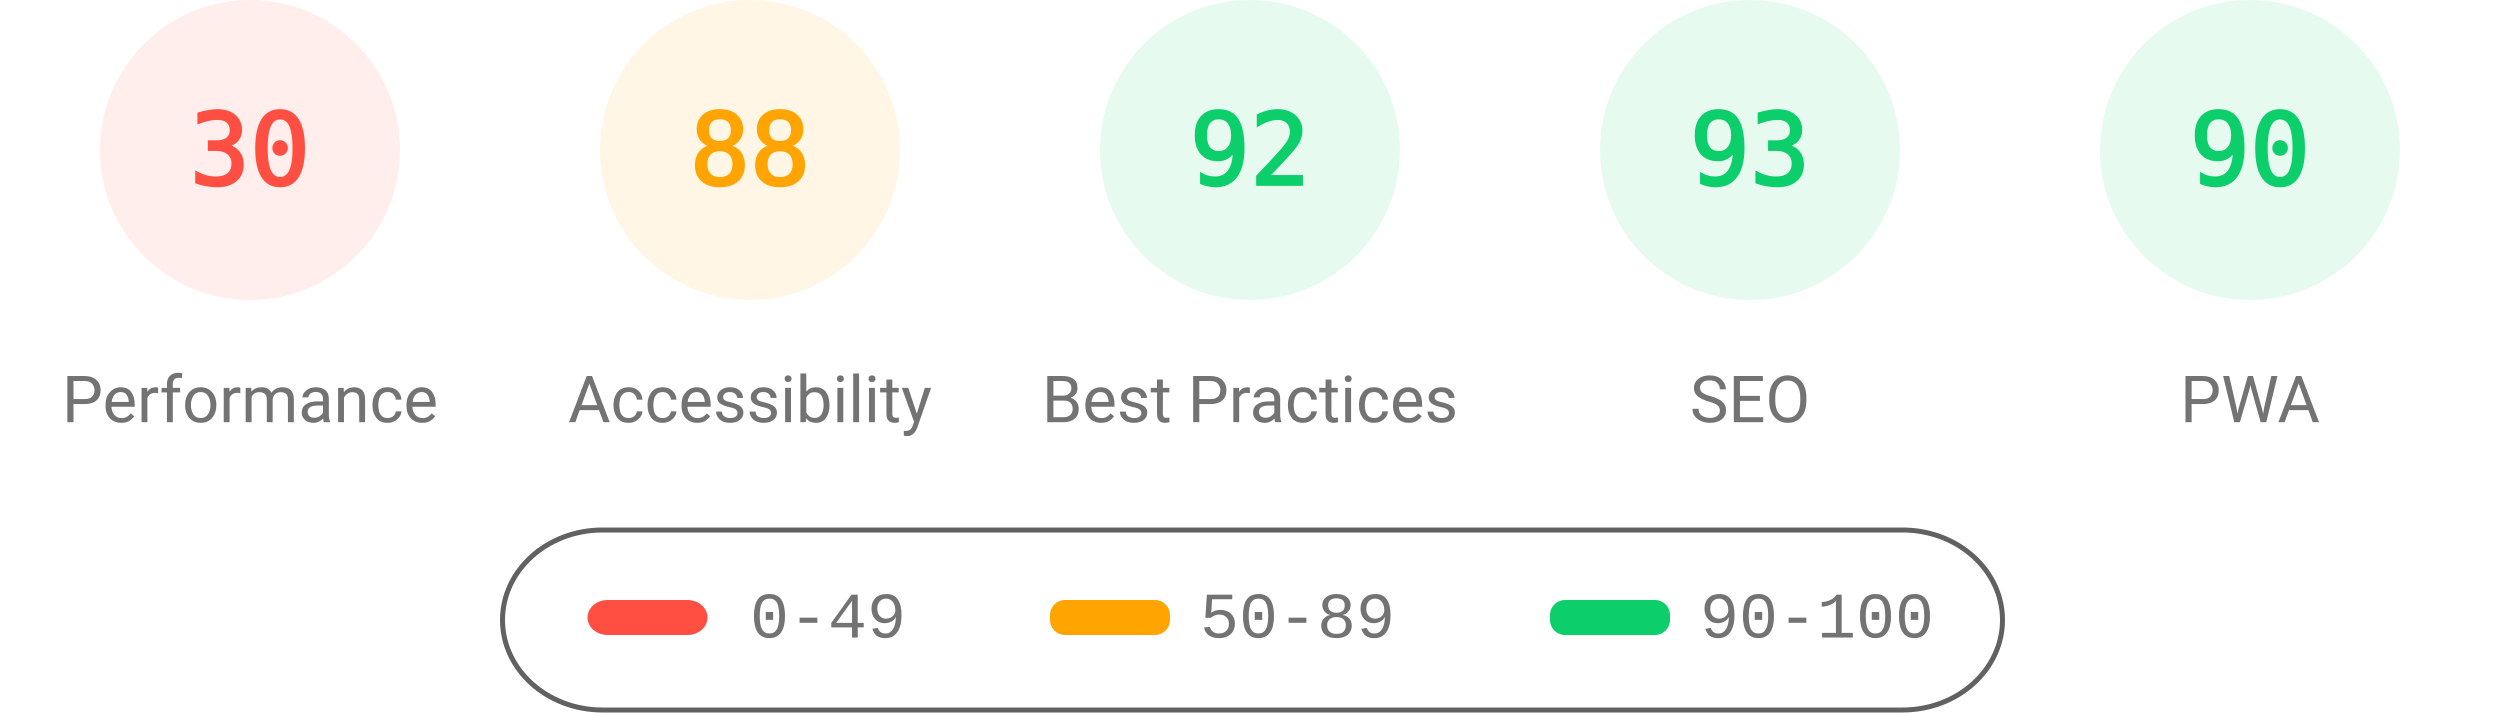
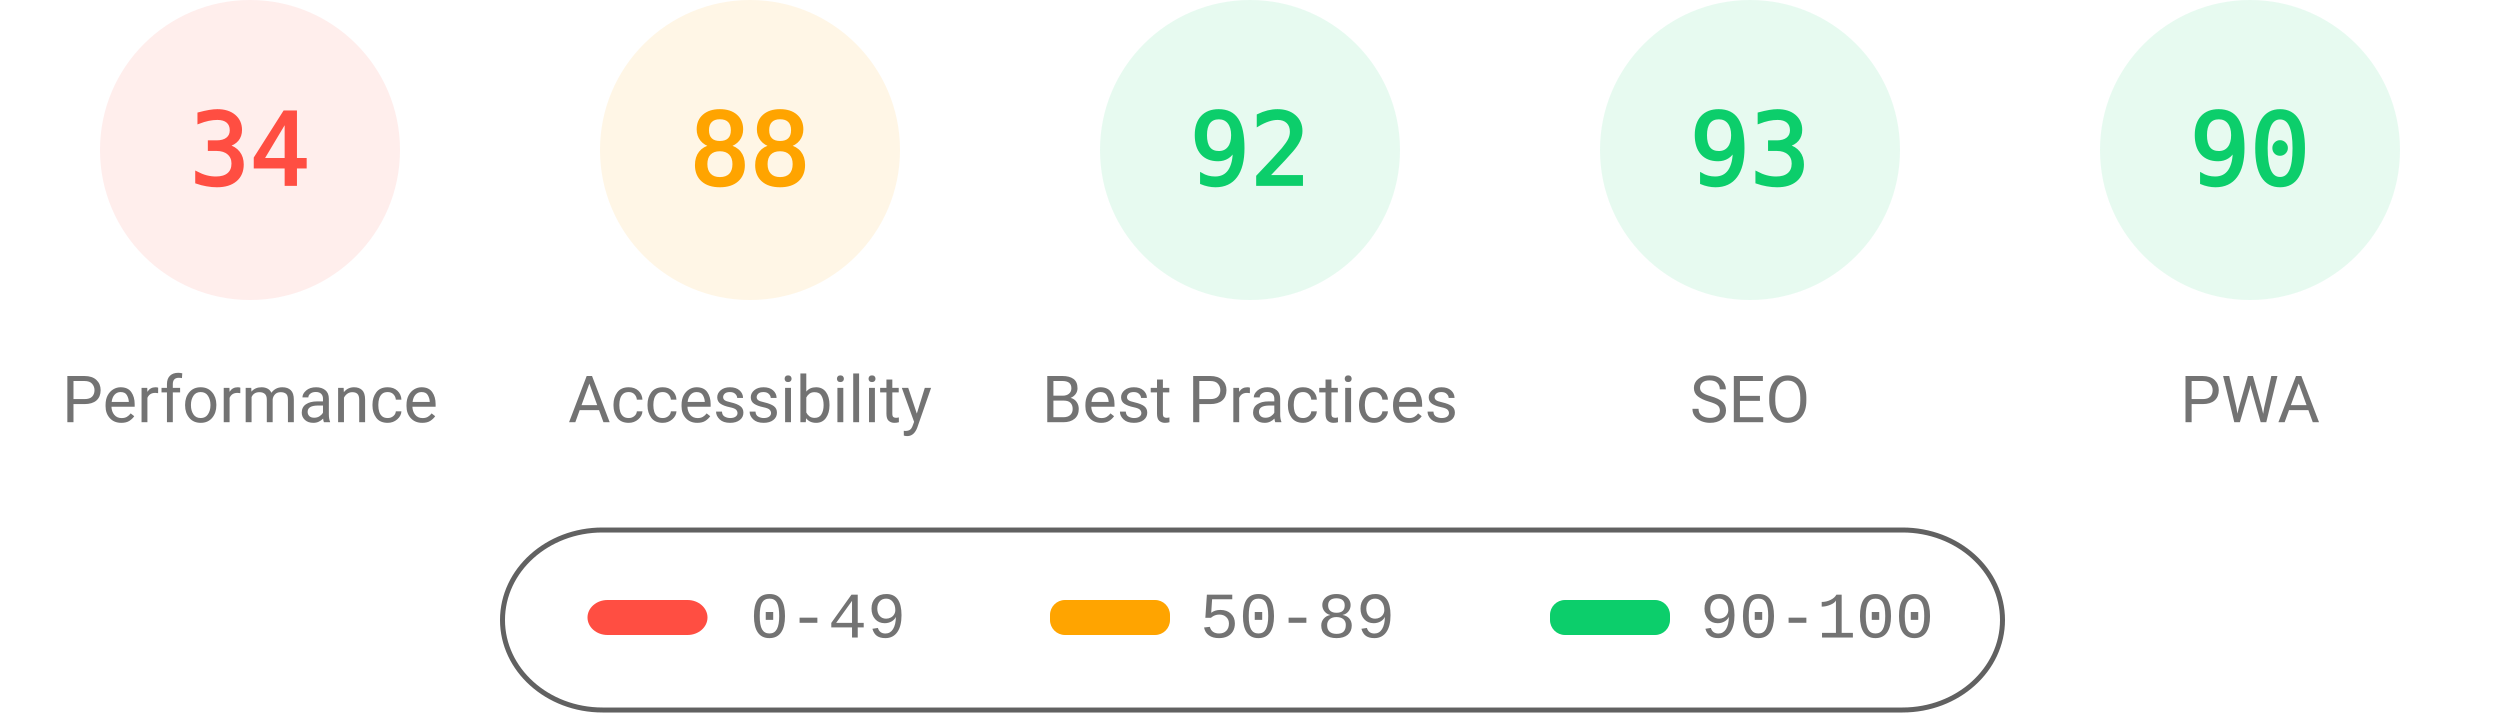
<svg xmlns="http://www.w3.org/2000/svg" fill="none" width="1000" height="285">
  <style>.gauge-base{opacity:.1}.gauge-arc{fill:none;animation-delay:250ms;stroke-linecap:round;transform:rotate(-90deg);transform-origin:100px 60px;animation:load-gauge 1s ease forwards}.guage-text{font-size:40px;font-family:monospace;text-align:center}.guage-red{color:#ff4e42;fill:#ff4e42;stroke:#ff4e42}.guage-orange{color:#ffa400;fill:#ffa400;stroke:#ffa400}.guage-green{color:#0cce6b;fill:#0cce6b;stroke:#0cce6b}.guage-undefined{color:#5c5c5c;fill:#5c5c5c;stroke:#5c5c5c}.guage-title{color:#737373;fill:#737373;stroke:none;font-size:26px;line-height:26px;font-family:Roboto,Halvetica,Arial,sans-serif}@keyframes load-gauge{from{stroke-dasharray:0 352.858}}</style>
  <svg class="guage-div guage-perf guage-red" viewBox="0 0 200 200" width="200" height="200">
    <circle class="gauge-base" r="56" cx="100" cy="60" stroke-width="8" />
-     <circle class="gauge-arc guage-arc-1" r="56" cx="100" cy="60" stroke-width="8" style="stroke-dasharray:105.557,351.858" />
-     <text class="guage-text" x="100" y="60" alignment-baseline="central" dominant-baseline="central" text-anchor="middle">30</text>
+     <circle class="gauge-arc guage-arc-1" r="56" cx="100" cy="60" stroke-width="8" style="stroke-dasharray:119.632,351.858" />
+     <text class="guage-text" x="100" y="60" alignment-baseline="central" dominant-baseline="central" text-anchor="middle">34</text>
    <text class="guage-title" x="100" y="160" alignment-baseline="central" dominant-baseline="central" text-anchor="middle">Performance</text>
  </svg>
  <svg class="guage-div guage-acc guage-orange" viewBox="0 0 200 200" width="200" height="200" x="200">
    <circle class="gauge-base" r="56" cx="100" cy="60" stroke-width="8" />
    <circle class="gauge-arc guage-arc-2" r="56" cx="100" cy="60" stroke-width="8" style="stroke-dasharray:309.635,351.858" />
    <text class="guage-text" x="100" y="60" alignment-baseline="central" dominant-baseline="central" text-anchor="middle">88</text>
    <text class="guage-title" x="100" y="160" alignment-baseline="central" dominant-baseline="central" text-anchor="middle">Accessibility</text>
  </svg>
  <svg class="guage-div guage-best guage-green" viewBox="0 0 200 200" width="200" height="200" x="400">
    <circle class="gauge-base" r="56" cx="100" cy="60" stroke-width="8" />
    <circle class="gauge-arc guage-arc-3" r="56" cx="100" cy="60" stroke-width="8" style="stroke-dasharray:323.709,351.858" />
    <text class="guage-text" x="100" y="60" alignment-baseline="central" dominant-baseline="central" text-anchor="middle">92</text>
    <text class="guage-title" x="100" y="160" alignment-baseline="central" dominant-baseline="central" text-anchor="middle">Best Practices</text>
  </svg>
  <svg class="guage-div guage-seo guage-green" viewBox="0 0 200 200" width="200" height="200" x="600">
    <circle class="gauge-base" r="56" cx="100" cy="60" stroke-width="8" />
    <circle class="gauge-arc guage-arc-4" r="56" cx="100" cy="60" stroke-width="8" style="stroke-dasharray:327.228,351.858" />
    <text class="guage-text" x="100" y="60" alignment-baseline="central" dominant-baseline="central" text-anchor="middle">93</text>
    <text class="guage-title" x="100" y="160" alignment-baseline="central" dominant-baseline="central" text-anchor="middle">SEO</text>
  </svg>
  <svg class="guage-div guage-pwa guage-green" viewBox="0 0 200 200" width="200" height="200" x="800">
    <circle class="gauge-base" r="56" cx="100" cy="60" stroke-width="8" />
    <circle class="gauge-arc guage-arc-4" r="56" cx="100" cy="60" stroke-width="8" style="stroke-dasharray:316.672,351.858" />
    <text class="guage-text" x="100" y="60" alignment-baseline="central" dominant-baseline="central" text-anchor="middle">90</text>
    <text class="guage-title" x="100" y="160" alignment-baseline="central" dominant-baseline="central" text-anchor="middle">PWA</text>
  </svg>
  <svg width="604" height="76" x="200" y="210">
    <path fill="none" id="canvas_background" d="M-1-1h604v80H-1z" />
    <rect fill-opacity="0" stroke="#616161" stroke-width="2" rx="40" id="svg_2" height="72" width="600" y="2" x="1" fill="#000" />
    <rect stroke="#000" rx="8" id="svg_3" height="14" width="48" y="30" x="35" stroke-opacity="null" stroke-width="0" fill="#ff4e42" />
    <rect stroke="#000" rx="6" id="svg_4" height="14" width="48" y="30" x="220" stroke-opacity="null" stroke-width="0" fill="#ffa400" />
    <rect stroke="#000" rx="6" id="svg_5" height="14" width="48" y="30" x="420" stroke-opacity="null" stroke-width="0" fill="#0cce6b" />
    <text xml:space="preserve" text-anchor="start" font-family="'Courier New', Courier, monospace" font-size="26" id="svg_6" y="45" x="100" stroke-opacity="null" stroke-width="0" stroke="#000" fill="#737373">0-49</text>
    <text xml:space="preserve" text-anchor="start" font-family="'Courier New', Courier, monospace" font-size="26" id="svg_7" y="45" x="280" stroke-opacity="null" stroke-width="0" stroke="#000" fill="#737373">50-89</text>
    <text xml:space="preserve" text-anchor="start" font-family="'Courier New', Courier, monospace" font-size="26" id="svg_8" y="45" x="480" stroke-opacity="null" stroke-width="0" stroke="#000" fill="#737373">90-100</text>
  </svg>
</svg>
